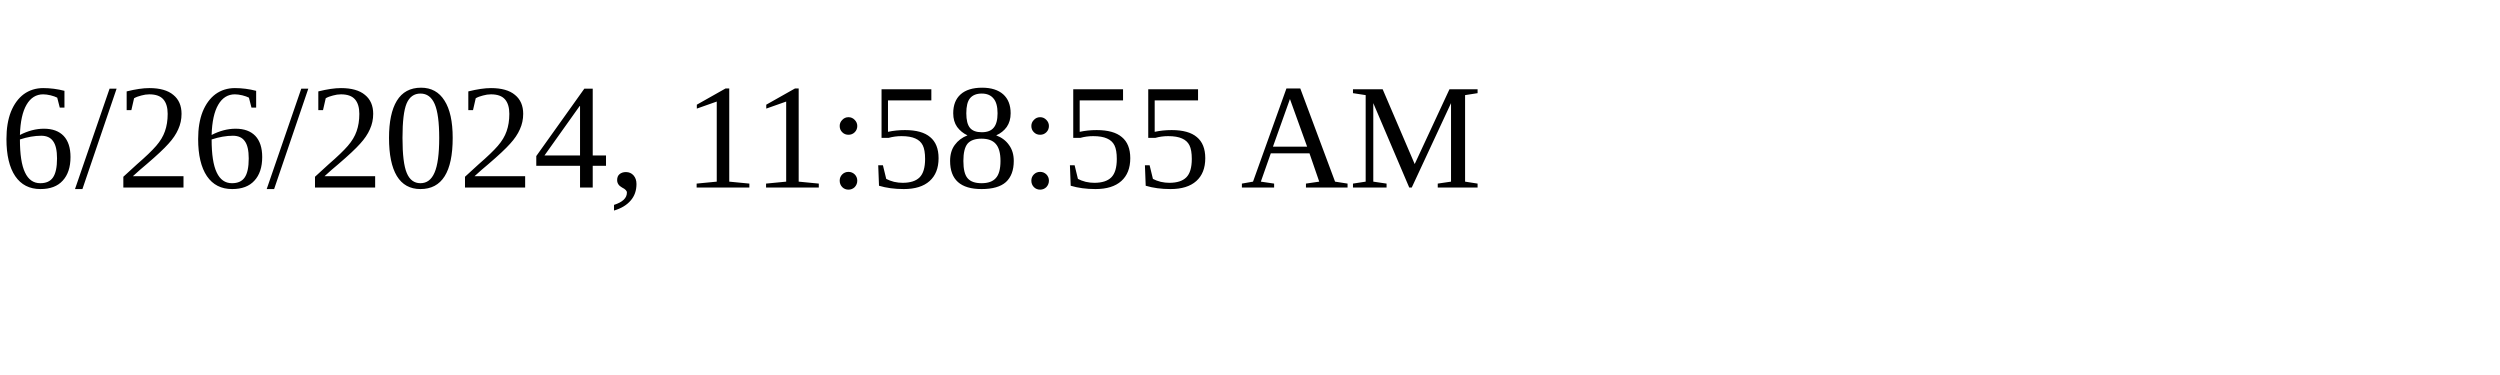
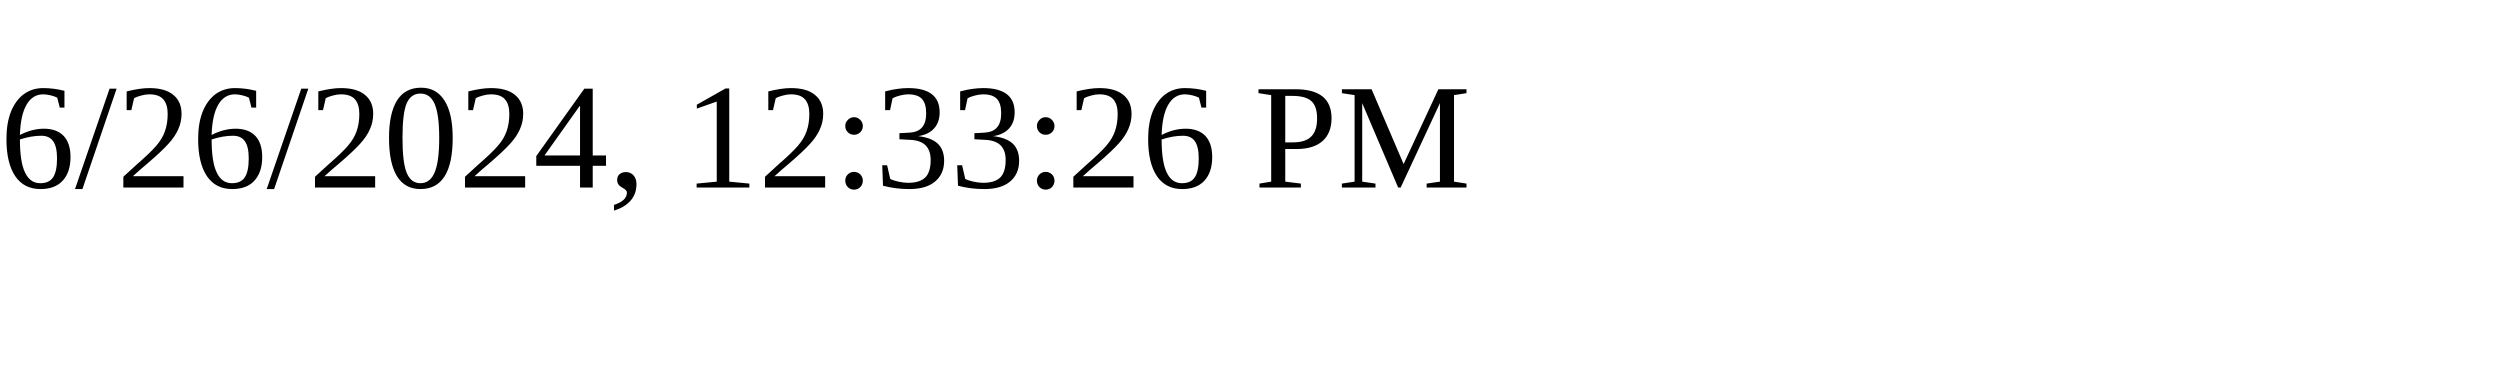
<svg xmlns="http://www.w3.org/2000/svg" height="30" width="200">
-   <text x="0" y="15">6/26/2024, 11:58:55 AM</text>
+   <text x="0" y="15">6/26/2024, 12:33:26 PM</text>
</svg>
